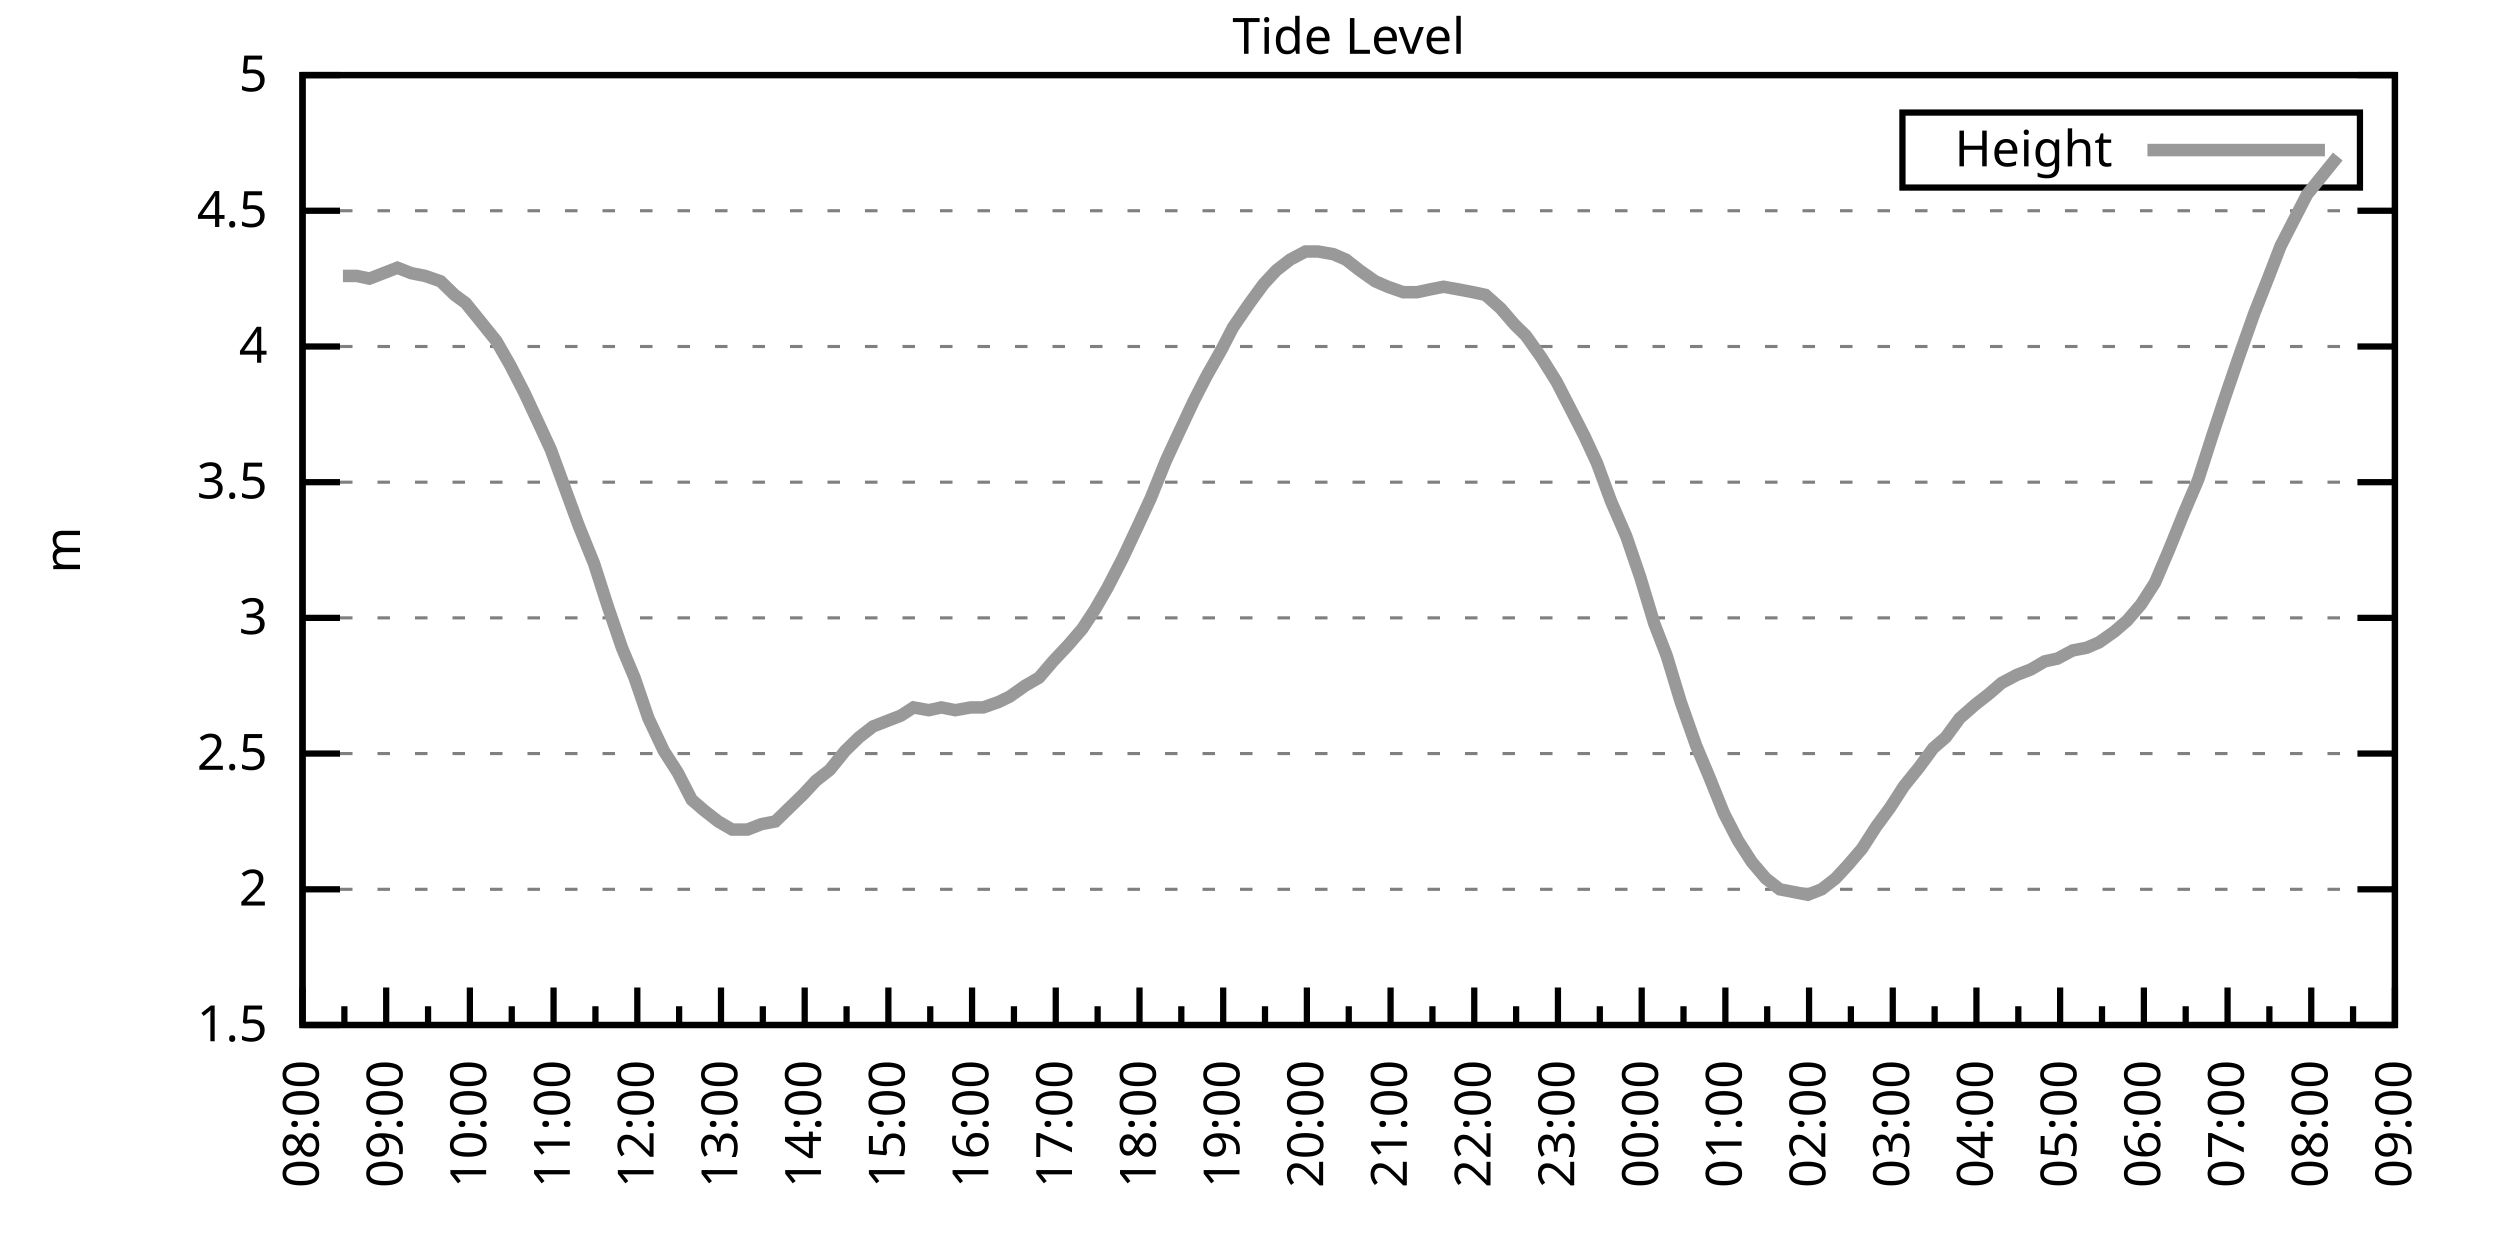
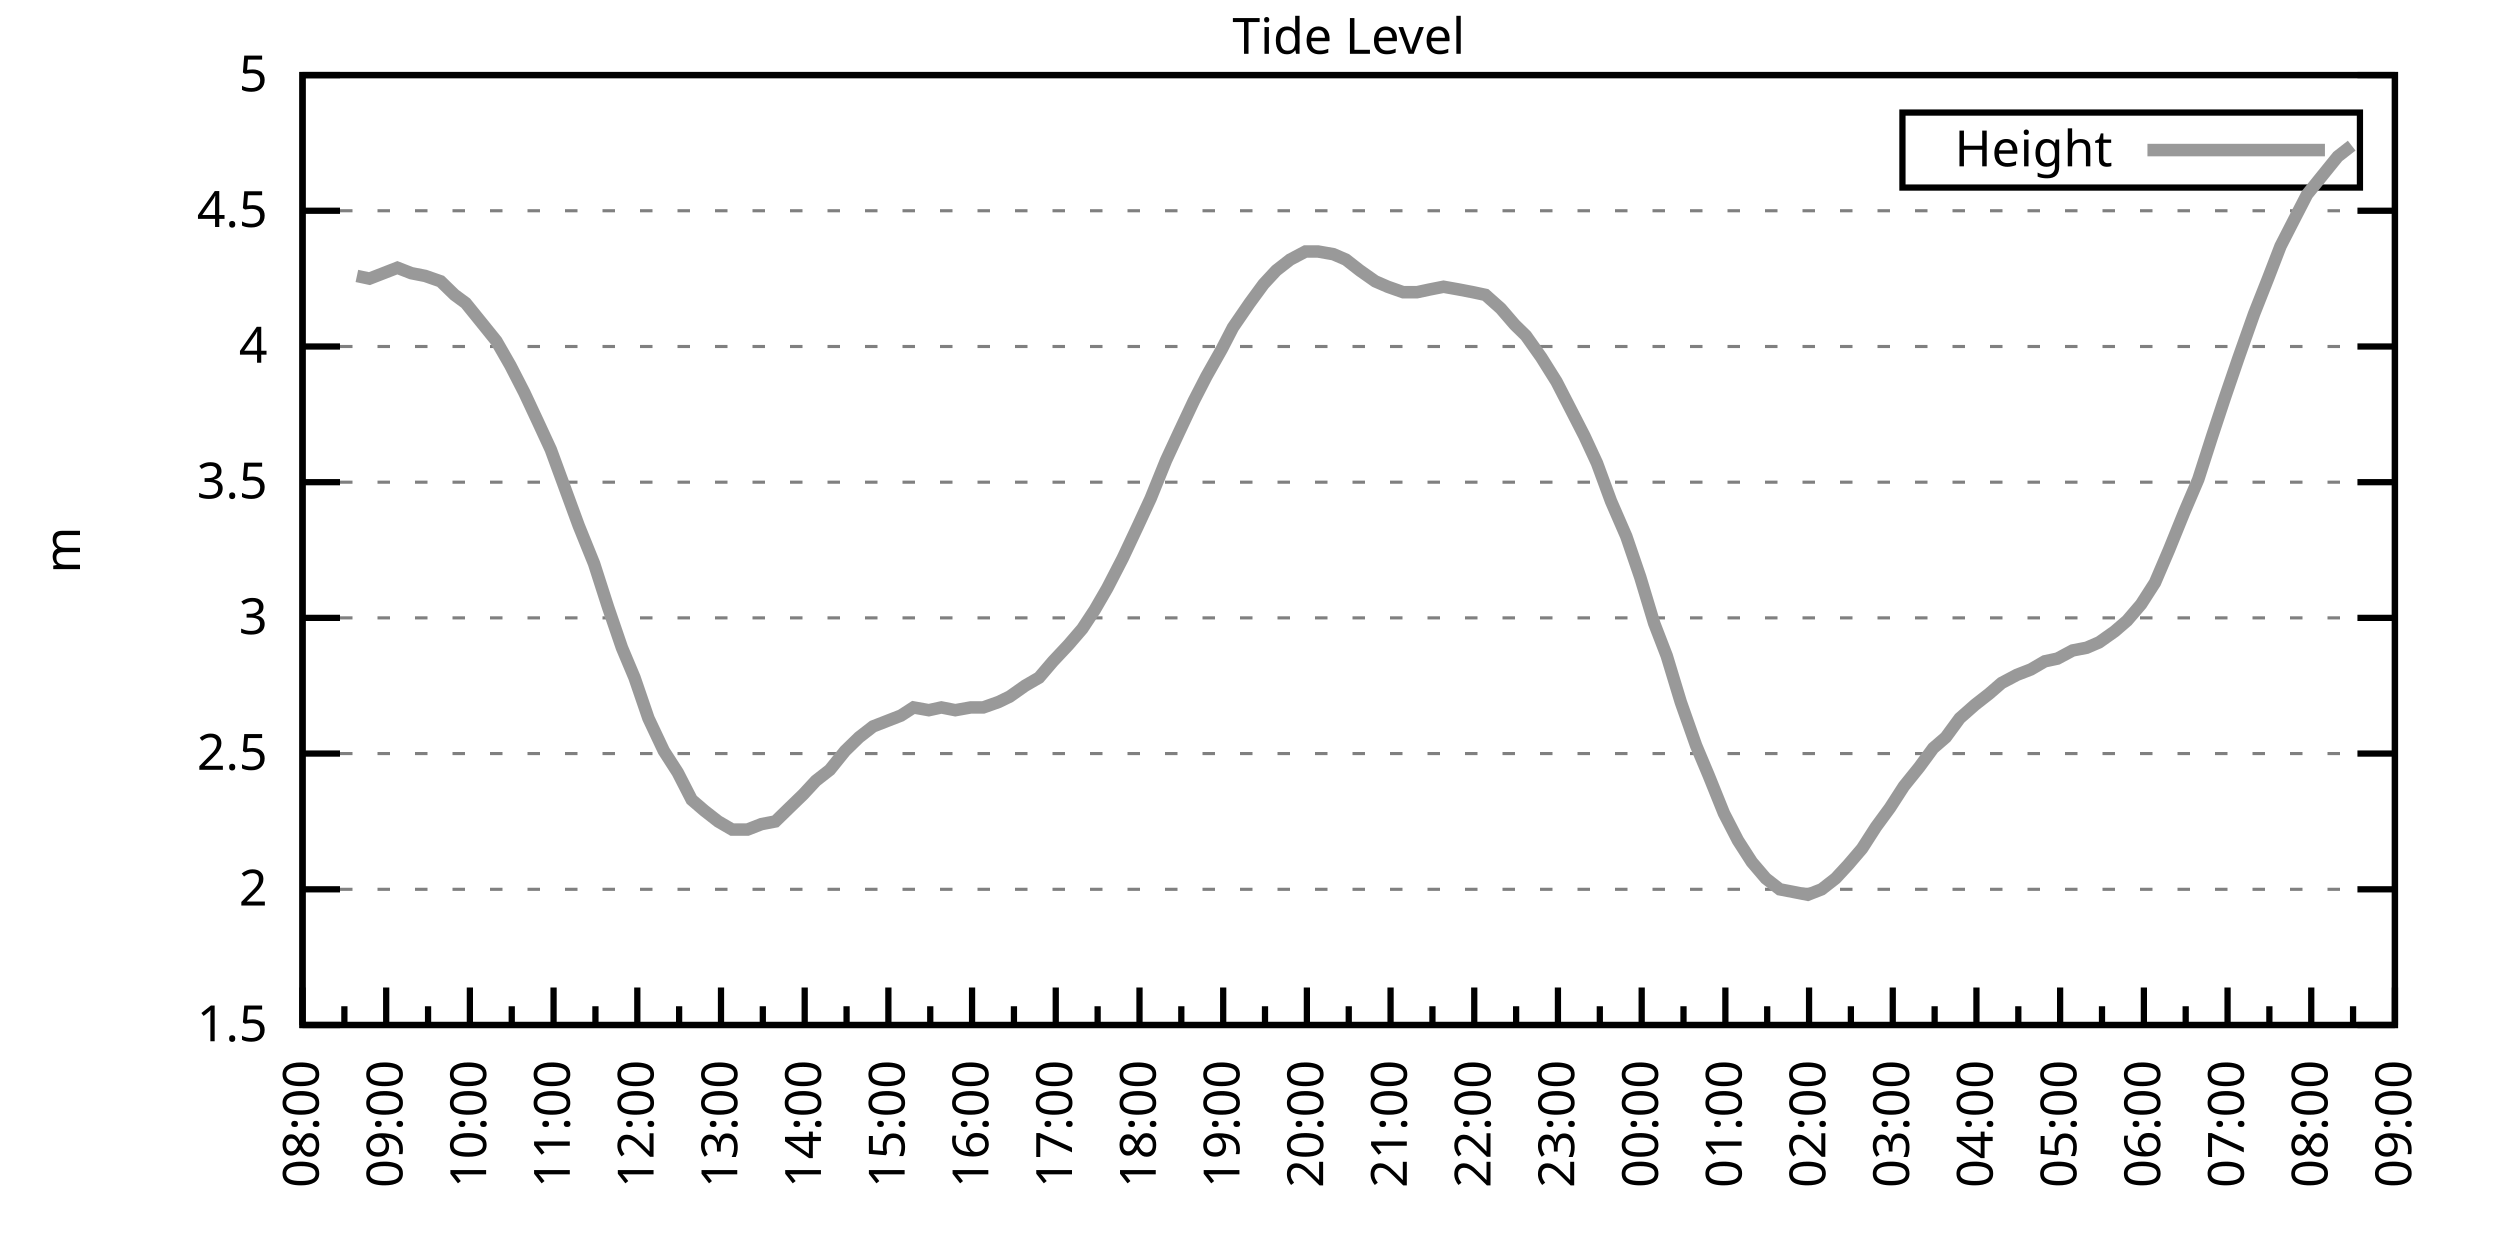
<svg xmlns="http://www.w3.org/2000/svg" xmlns:xlink="http://www.w3.org/1999/xlink" width="400" height="200" viewBox="0 0 400 200">
  <g id="gnuplot_canvas">
    <rect x="0" y="0" width="400" height="200" fill="none" />
    <defs>
      <circle id="gpDot" r="0.5" stroke-width="0.5" stroke="currentColor" />
      <path id="gpPt0" stroke-width="0.333" stroke="currentColor" d="M-1,0 h2 M0,-1 v2" />
      <path id="gpPt1" stroke-width="0.333" stroke="currentColor" d="M-1,-1 L1,1 M1,-1 L-1,1" />
      <path id="gpPt2" stroke-width="0.333" stroke="currentColor" d="M-1,0 L1,0 M0,-1 L0,1 M-1,-1 L1,1 M-1,1 L1,-1" />
      <rect id="gpPt3" stroke-width="0.333" stroke="currentColor" x="-1" y="-1" width="2" height="2" />
      <rect id="gpPt4" stroke-width="0.333" stroke="currentColor" fill="currentColor" x="-1" y="-1" width="2" height="2" />
      <circle id="gpPt5" stroke-width="0.333" stroke="currentColor" cx="0" cy="0" r="1" />
      <use xlink:href="#gpPt5" id="gpPt6" fill="currentColor" stroke="none" />
      <path id="gpPt7" stroke-width="0.333" stroke="currentColor" d="M0,-1.33 L-1.33,0.67 L1.33,0.67 z" />
      <use xlink:href="#gpPt7" id="gpPt8" fill="currentColor" stroke="none" />
      <use xlink:href="#gpPt7" id="gpPt9" stroke="currentColor" transform="rotate(180)" />
      <use xlink:href="#gpPt9" id="gpPt10" fill="currentColor" stroke="none" />
      <use xlink:href="#gpPt3" id="gpPt11" stroke="currentColor" transform="rotate(45)" />
      <use xlink:href="#gpPt11" id="gpPt12" fill="currentColor" stroke="none" />
      <path id="gpPt13" stroke-width="0.333" stroke="currentColor" d="M0,1.330 L1.265,0.411 L0.782,-1.067 L-0.782,-1.076 L-1.265,0.411 z" />
      <use xlink:href="#gpPt13" id="gpPt14" fill="currentColor" stroke="none" />
      <filter id="textbox" filterUnits="objectBoundingBox" x="0" y="0" height="1" width="1">
        <feFlood flood-color="white" flood-opacity="1" result="bgnd" />
        <feComposite in="SourceGraphic" in2="bgnd" operator="atop" />
      </filter>
      <filter id="greybox" filterUnits="objectBoundingBox" x="0" y="0" height="1" width="1">
        <feFlood flood-color="lightgrey" flood-opacity="1" result="grey" />
        <feComposite in="SourceGraphic" in2="grey" operator="atop" />
      </filter>
    </defs>
    <g fill="none" color="white" stroke="currentColor" stroke-width="1.00" stroke-linecap="butt" stroke-linejoin="miter">
</g>
    <g fill="none" color="black" stroke="currentColor" stroke-width="1.00" stroke-linecap="butt" stroke-linejoin="miter">
      <g stroke="none" shape-rendering="crispEdges">
        <polygon fill="rgb(255, 255, 255)" points="48.40,164.00 383.18,164.00 383.18,12.02 48.40,12.02 " />
      </g>
    </g>
    <g fill="none" color="black" stroke="currentColor" stroke-width="1.00" stroke-linecap="butt" stroke-linejoin="miter">
</g>
    <g fill="none" color="black" stroke="black" stroke-width="0.50" stroke-linecap="butt" stroke-linejoin="miter">
</g>
    <g fill="none" color="gray" stroke="currentColor" stroke-width="0.50" stroke-linecap="butt" stroke-linejoin="miter">
      <path stroke="gray" stroke-dasharray="2,4" class="gridline" d="M48.40,164.00 L383.19,164.00  " />
    </g>
    <g fill="none" color="gray" stroke="gray" stroke-width="1.00" stroke-linecap="butt" stroke-linejoin="miter">
</g>
    <g fill="none" color="black" stroke="currentColor" stroke-width="1.00" stroke-linecap="butt" stroke-linejoin="miter">
      <path stroke="black" d="M48.40,164.00 L54.40,164.00 M383.19,164.00 L377.19,164.00  " />
      <g transform="translate(42.80,166.60)" stroke="none" fill="black" font-family="Sans" font-size="8.00" text-anchor="end">
        <text>
          <tspan font-family="Sans"> 1.5</tspan>
        </text>
      </g>
    </g>
    <g fill="none" color="black" stroke="currentColor" stroke-width="1.00" stroke-linecap="butt" stroke-linejoin="miter">
</g>
    <g fill="none" color="black" stroke="black" stroke-width="0.50" stroke-linecap="butt" stroke-linejoin="miter">
</g>
    <g fill="none" color="gray" stroke="currentColor" stroke-width="0.50" stroke-linecap="butt" stroke-linejoin="miter">
      <path stroke="gray" stroke-dasharray="2,4" class="gridline" d="M48.40,142.29 L383.19,142.29  " />
    </g>
    <g fill="none" color="gray" stroke="gray" stroke-width="1.00" stroke-linecap="butt" stroke-linejoin="miter">
</g>
    <g fill="none" color="black" stroke="currentColor" stroke-width="1.00" stroke-linecap="butt" stroke-linejoin="miter">
      <path stroke="black" d="M48.40,142.29 L54.40,142.29 M383.19,142.29 L377.19,142.29  " />
      <g transform="translate(42.80,144.89)" stroke="none" fill="black" font-family="Sans" font-size="8.00" text-anchor="end">
        <text>
          <tspan font-family="Sans"> 2</tspan>
        </text>
      </g>
    </g>
    <g fill="none" color="black" stroke="currentColor" stroke-width="1.00" stroke-linecap="butt" stroke-linejoin="miter">
</g>
    <g fill="none" color="black" stroke="black" stroke-width="0.50" stroke-linecap="butt" stroke-linejoin="miter">
</g>
    <g fill="none" color="gray" stroke="currentColor" stroke-width="0.50" stroke-linecap="butt" stroke-linejoin="miter">
      <path stroke="gray" stroke-dasharray="2,4" class="gridline" d="M48.40,120.57 L383.19,120.57  " />
    </g>
    <g fill="none" color="gray" stroke="gray" stroke-width="1.00" stroke-linecap="butt" stroke-linejoin="miter">
</g>
    <g fill="none" color="black" stroke="currentColor" stroke-width="1.00" stroke-linecap="butt" stroke-linejoin="miter">
      <path stroke="black" d="M48.40,120.57 L54.40,120.57 M383.19,120.57 L377.19,120.57  " />
      <g transform="translate(42.80,123.17)" stroke="none" fill="black" font-family="Sans" font-size="8.00" text-anchor="end">
        <text>
          <tspan font-family="Sans"> 2.5</tspan>
        </text>
      </g>
    </g>
    <g fill="none" color="black" stroke="currentColor" stroke-width="1.00" stroke-linecap="butt" stroke-linejoin="miter">
</g>
    <g fill="none" color="black" stroke="black" stroke-width="0.50" stroke-linecap="butt" stroke-linejoin="miter">
</g>
    <g fill="none" color="gray" stroke="currentColor" stroke-width="0.50" stroke-linecap="butt" stroke-linejoin="miter">
      <path stroke="gray" stroke-dasharray="2,4" class="gridline" d="M48.40,98.86 L383.19,98.86  " />
    </g>
    <g fill="none" color="gray" stroke="gray" stroke-width="1.00" stroke-linecap="butt" stroke-linejoin="miter">
</g>
    <g fill="none" color="black" stroke="currentColor" stroke-width="1.00" stroke-linecap="butt" stroke-linejoin="miter">
      <path stroke="black" d="M48.40,98.86 L54.40,98.86 M383.19,98.86 L377.19,98.86  " />
      <g transform="translate(42.80,101.46)" stroke="none" fill="black" font-family="Sans" font-size="8.00" text-anchor="end">
        <text>
          <tspan font-family="Sans"> 3</tspan>
        </text>
      </g>
    </g>
    <g fill="none" color="black" stroke="currentColor" stroke-width="1.00" stroke-linecap="butt" stroke-linejoin="miter">
</g>
    <g fill="none" color="black" stroke="black" stroke-width="0.50" stroke-linecap="butt" stroke-linejoin="miter">
</g>
    <g fill="none" color="gray" stroke="currentColor" stroke-width="0.50" stroke-linecap="butt" stroke-linejoin="miter">
      <path stroke="gray" stroke-dasharray="2,4" class="gridline" d="M48.40,77.15 L383.19,77.15  " />
    </g>
    <g fill="none" color="gray" stroke="gray" stroke-width="1.00" stroke-linecap="butt" stroke-linejoin="miter">
</g>
    <g fill="none" color="black" stroke="currentColor" stroke-width="1.00" stroke-linecap="butt" stroke-linejoin="miter">
      <path stroke="black" d="M48.40,77.15 L54.40,77.15 M383.19,77.15 L377.19,77.15  " />
      <g transform="translate(42.80,79.75)" stroke="none" fill="black" font-family="Sans" font-size="8.00" text-anchor="end">
        <text>
          <tspan font-family="Sans"> 3.5</tspan>
        </text>
      </g>
    </g>
    <g fill="none" color="black" stroke="currentColor" stroke-width="1.00" stroke-linecap="butt" stroke-linejoin="miter">
</g>
    <g fill="none" color="black" stroke="black" stroke-width="0.50" stroke-linecap="butt" stroke-linejoin="miter">
</g>
    <g fill="none" color="gray" stroke="currentColor" stroke-width="0.50" stroke-linecap="butt" stroke-linejoin="miter">
      <path stroke="gray" stroke-dasharray="2,4" class="gridline" d="M48.40,55.44 L383.19,55.44  " />
    </g>
    <g fill="none" color="gray" stroke="gray" stroke-width="1.00" stroke-linecap="butt" stroke-linejoin="miter">
</g>
    <g fill="none" color="black" stroke="currentColor" stroke-width="1.00" stroke-linecap="butt" stroke-linejoin="miter">
      <path stroke="black" d="M48.40,55.44 L54.40,55.44 M383.19,55.44 L377.19,55.44  " />
      <g transform="translate(42.80,58.04)" stroke="none" fill="black" font-family="Sans" font-size="8.00" text-anchor="end">
        <text>
          <tspan font-family="Sans"> 4</tspan>
        </text>
      </g>
    </g>
    <g fill="none" color="black" stroke="currentColor" stroke-width="1.00" stroke-linecap="butt" stroke-linejoin="miter">
</g>
    <g fill="none" color="black" stroke="black" stroke-width="0.50" stroke-linecap="butt" stroke-linejoin="miter">
</g>
    <g fill="none" color="gray" stroke="currentColor" stroke-width="0.50" stroke-linecap="butt" stroke-linejoin="miter">
      <path stroke="gray" stroke-dasharray="2,4" class="gridline" d="M48.40,33.72 L383.19,33.72  " />
    </g>
    <g fill="none" color="gray" stroke="gray" stroke-width="1.00" stroke-linecap="butt" stroke-linejoin="miter">
</g>
    <g fill="none" color="black" stroke="currentColor" stroke-width="1.00" stroke-linecap="butt" stroke-linejoin="miter">
      <path stroke="black" d="M48.40,33.72 L54.40,33.72 M383.19,33.72 L377.19,33.72  " />
      <g transform="translate(42.80,36.32)" stroke="none" fill="black" font-family="Sans" font-size="8.00" text-anchor="end">
        <text>
          <tspan font-family="Sans"> 4.5</tspan>
        </text>
      </g>
    </g>
    <g fill="none" color="black" stroke="currentColor" stroke-width="1.00" stroke-linecap="butt" stroke-linejoin="miter">
</g>
    <g fill="none" color="black" stroke="black" stroke-width="0.50" stroke-linecap="butt" stroke-linejoin="miter">
</g>
    <g fill="none" color="gray" stroke="currentColor" stroke-width="0.50" stroke-linecap="butt" stroke-linejoin="miter">
      <path stroke="gray" stroke-dasharray="2,4" class="gridline" d="M48.40,12.01 L383.19,12.01  " />
    </g>
    <g fill="none" color="gray" stroke="gray" stroke-width="1.00" stroke-linecap="butt" stroke-linejoin="miter">
</g>
    <g fill="none" color="black" stroke="currentColor" stroke-width="1.00" stroke-linecap="butt" stroke-linejoin="miter">
      <path stroke="black" d="M48.40,12.01 L54.40,12.01 M383.19,12.01 L377.19,12.01  " />
      <g transform="translate(42.80,14.61)" stroke="none" fill="black" font-family="Sans" font-size="8.00" text-anchor="end">
        <text>
          <tspan font-family="Sans"> 5</tspan>
        </text>
      </g>
    </g>
    <g fill="none" color="black" stroke="currentColor" stroke-width="1.00" stroke-linecap="butt" stroke-linejoin="miter">
      <path stroke="black" d="M48.40,164.00 L48.40,158.00  " />
      <g transform="translate(51.00,169.60) rotate(270)" stroke="none" fill="black" font-family="Sans" font-size="8.00" text-anchor="end">
        <text>
          <tspan font-family="Sans">08:00</tspan>
        </text>
      </g>
    </g>
    <g fill="none" color="black" stroke="currentColor" stroke-width="1.00" stroke-linecap="butt" stroke-linejoin="miter">
      <path stroke="black" d="M55.10,164.00 L55.10,161.00 M61.79,164.00 L61.79,158.00  " />
      <g transform="translate(64.39,169.60) rotate(270)" stroke="none" fill="black" font-family="Sans" font-size="8.00" text-anchor="end">
        <text>
          <tspan font-family="Sans">09:00</tspan>
        </text>
      </g>
    </g>
    <g fill="none" color="black" stroke="currentColor" stroke-width="1.00" stroke-linecap="butt" stroke-linejoin="miter">
      <path stroke="black" d="M68.49,164.00 L68.49,161.00 M75.18,164.00 L75.18,158.00  " />
      <g transform="translate(77.78,169.60) rotate(270)" stroke="none" fill="black" font-family="Sans" font-size="8.00" text-anchor="end">
        <text>
          <tspan font-family="Sans">10:00</tspan>
        </text>
      </g>
    </g>
    <g fill="none" color="black" stroke="currentColor" stroke-width="1.00" stroke-linecap="butt" stroke-linejoin="miter">
      <path stroke="black" d="M81.88,164.00 L81.88,161.00 M88.57,164.00 L88.57,158.00  " />
      <g transform="translate(91.17,169.60) rotate(270)" stroke="none" fill="black" font-family="Sans" font-size="8.00" text-anchor="end">
        <text>
          <tspan font-family="Sans">11:00</tspan>
        </text>
      </g>
    </g>
    <g fill="none" color="black" stroke="currentColor" stroke-width="1.00" stroke-linecap="butt" stroke-linejoin="miter">
      <path stroke="black" d="M95.27,164.00 L95.27,161.00 M101.97,164.00 L101.97,158.00  " />
      <g transform="translate(104.57,169.60) rotate(270)" stroke="none" fill="black" font-family="Sans" font-size="8.00" text-anchor="end">
        <text>
          <tspan font-family="Sans">12:00</tspan>
        </text>
      </g>
    </g>
    <g fill="none" color="black" stroke="currentColor" stroke-width="1.00" stroke-linecap="butt" stroke-linejoin="miter">
      <path stroke="black" d="M108.66,164.00 L108.66,161.00 M115.36,164.00 L115.36,158.00  " />
      <g transform="translate(117.96,169.60) rotate(270)" stroke="none" fill="black" font-family="Sans" font-size="8.00" text-anchor="end">
        <text>
          <tspan font-family="Sans">13:00</tspan>
        </text>
      </g>
    </g>
    <g fill="none" color="black" stroke="currentColor" stroke-width="1.00" stroke-linecap="butt" stroke-linejoin="miter">
      <path stroke="black" d="M122.05,164.00 L122.05,161.00 M128.75,164.00 L128.75,158.00  " />
      <g transform="translate(131.35,169.60) rotate(270)" stroke="none" fill="black" font-family="Sans" font-size="8.00" text-anchor="end">
        <text>
          <tspan font-family="Sans">14:00</tspan>
        </text>
      </g>
    </g>
    <g fill="none" color="black" stroke="currentColor" stroke-width="1.00" stroke-linecap="butt" stroke-linejoin="miter">
      <path stroke="black" d="M135.45,164.00 L135.45,161.00 M142.14,164.00 L142.14,158.00  " />
      <g transform="translate(144.74,169.60) rotate(270)" stroke="none" fill="black" font-family="Sans" font-size="8.00" text-anchor="end">
        <text>
          <tspan font-family="Sans">15:00</tspan>
        </text>
      </g>
    </g>
    <g fill="none" color="black" stroke="currentColor" stroke-width="1.00" stroke-linecap="butt" stroke-linejoin="miter">
      <path stroke="black" d="M148.84,164.00 L148.84,161.00 M155.53,164.00 L155.53,158.00  " />
      <g transform="translate(158.13,169.60) rotate(270)" stroke="none" fill="black" font-family="Sans" font-size="8.00" text-anchor="end">
        <text>
          <tspan font-family="Sans">16:00</tspan>
        </text>
      </g>
    </g>
    <g fill="none" color="black" stroke="currentColor" stroke-width="1.00" stroke-linecap="butt" stroke-linejoin="miter">
      <path stroke="black" d="M162.23,164.00 L162.23,161.00 M168.92,164.00 L168.92,158.00  " />
      <g transform="translate(171.52,169.60) rotate(270)" stroke="none" fill="black" font-family="Sans" font-size="8.00" text-anchor="end">
        <text>
          <tspan font-family="Sans">17:00</tspan>
        </text>
      </g>
    </g>
    <g fill="none" color="black" stroke="currentColor" stroke-width="1.00" stroke-linecap="butt" stroke-linejoin="miter">
      <path stroke="black" d="M175.62,164.00 L175.62,161.00 M182.32,164.00 L182.32,158.00  " />
      <g transform="translate(184.92,169.60) rotate(270)" stroke="none" fill="black" font-family="Sans" font-size="8.00" text-anchor="end">
        <text>
          <tspan font-family="Sans">18:00</tspan>
        </text>
      </g>
    </g>
    <g fill="none" color="black" stroke="currentColor" stroke-width="1.00" stroke-linecap="butt" stroke-linejoin="miter">
      <path stroke="black" d="M189.01,164.00 L189.01,161.00 M195.71,164.00 L195.71,158.00  " />
      <g transform="translate(198.31,169.60) rotate(270)" stroke="none" fill="black" font-family="Sans" font-size="8.00" text-anchor="end">
        <text>
          <tspan font-family="Sans">19:00</tspan>
        </text>
      </g>
    </g>
    <g fill="none" color="black" stroke="currentColor" stroke-width="1.00" stroke-linecap="butt" stroke-linejoin="miter">
      <path stroke="black" d="M202.40,164.00 L202.40,161.00 M209.10,164.00 L209.10,158.00  " />
      <g transform="translate(211.70,169.60) rotate(270)" stroke="none" fill="black" font-family="Sans" font-size="8.00" text-anchor="end">
        <text>
          <tspan font-family="Sans">20:00</tspan>
        </text>
      </g>
    </g>
    <g fill="none" color="black" stroke="currentColor" stroke-width="1.00" stroke-linecap="butt" stroke-linejoin="miter">
      <path stroke="black" d="M215.80,164.00 L215.80,161.00 M222.49,164.00 L222.49,158.00  " />
      <g transform="translate(225.09,169.60) rotate(270)" stroke="none" fill="black" font-family="Sans" font-size="8.00" text-anchor="end">
        <text>
          <tspan font-family="Sans">21:00</tspan>
        </text>
      </g>
    </g>
    <g fill="none" color="black" stroke="currentColor" stroke-width="1.00" stroke-linecap="butt" stroke-linejoin="miter">
      <path stroke="black" d="M229.19,164.00 L229.19,161.00 M235.88,164.00 L235.88,158.00  " />
      <g transform="translate(238.48,169.60) rotate(270)" stroke="none" fill="black" font-family="Sans" font-size="8.00" text-anchor="end">
        <text>
          <tspan font-family="Sans">22:00</tspan>
        </text>
      </g>
    </g>
    <g fill="none" color="black" stroke="currentColor" stroke-width="1.00" stroke-linecap="butt" stroke-linejoin="miter">
      <path stroke="black" d="M242.58,164.00 L242.58,161.00 M249.27,164.00 L249.27,158.00  " />
      <g transform="translate(251.87,169.60) rotate(270)" stroke="none" fill="black" font-family="Sans" font-size="8.00" text-anchor="end">
        <text>
          <tspan font-family="Sans">23:00</tspan>
        </text>
      </g>
    </g>
    <g fill="none" color="black" stroke="currentColor" stroke-width="1.00" stroke-linecap="butt" stroke-linejoin="miter">
      <path stroke="black" d="M255.97,164.00 L255.97,161.00 M262.67,164.00 L262.67,158.00  " />
      <g transform="translate(265.27,169.60) rotate(270)" stroke="none" fill="black" font-family="Sans" font-size="8.00" text-anchor="end">
        <text>
          <tspan font-family="Sans">00:00</tspan>
        </text>
      </g>
    </g>
    <g fill="none" color="black" stroke="currentColor" stroke-width="1.00" stroke-linecap="butt" stroke-linejoin="miter">
      <path stroke="black" d="M269.36,164.00 L269.36,161.00 M276.06,164.00 L276.06,158.00  " />
      <g transform="translate(278.66,169.60) rotate(270)" stroke="none" fill="black" font-family="Sans" font-size="8.00" text-anchor="end">
        <text>
          <tspan font-family="Sans">01:00</tspan>
        </text>
      </g>
    </g>
    <g fill="none" color="black" stroke="currentColor" stroke-width="1.00" stroke-linecap="butt" stroke-linejoin="miter">
      <path stroke="black" d="M282.75,164.00 L282.75,161.00 M289.45,164.00 L289.45,158.00  " />
      <g transform="translate(292.05,169.60) rotate(270)" stroke="none" fill="black" font-family="Sans" font-size="8.00" text-anchor="end">
        <text>
          <tspan font-family="Sans">02:00</tspan>
        </text>
      </g>
    </g>
    <g fill="none" color="black" stroke="currentColor" stroke-width="1.00" stroke-linecap="butt" stroke-linejoin="miter">
      <path stroke="black" d="M296.14,164.00 L296.14,161.00 M302.84,164.00 L302.84,158.00  " />
      <g transform="translate(305.44,169.60) rotate(270)" stroke="none" fill="black" font-family="Sans" font-size="8.00" text-anchor="end">
        <text>
          <tspan font-family="Sans">03:00</tspan>
        </text>
      </g>
    </g>
    <g fill="none" color="black" stroke="currentColor" stroke-width="1.00" stroke-linecap="butt" stroke-linejoin="miter">
      <path stroke="black" d="M309.54,164.00 L309.54,161.00 M316.23,164.00 L316.23,158.00  " />
      <g transform="translate(318.83,169.60) rotate(270)" stroke="none" fill="black" font-family="Sans" font-size="8.00" text-anchor="end">
        <text>
          <tspan font-family="Sans">04:00</tspan>
        </text>
      </g>
    </g>
    <g fill="none" color="black" stroke="currentColor" stroke-width="1.00" stroke-linecap="butt" stroke-linejoin="miter">
      <path stroke="black" d="M322.93,164.00 L322.93,161.00 M329.62,164.00 L329.62,158.00  " />
      <g transform="translate(332.22,169.60) rotate(270)" stroke="none" fill="black" font-family="Sans" font-size="8.00" text-anchor="end">
        <text>
          <tspan font-family="Sans">05:00</tspan>
        </text>
      </g>
    </g>
    <g fill="none" color="black" stroke="currentColor" stroke-width="1.00" stroke-linecap="butt" stroke-linejoin="miter">
      <path stroke="black" d="M336.32,164.00 L336.32,161.00 M343.02,164.00 L343.02,158.00  " />
      <g transform="translate(345.62,169.60) rotate(270)" stroke="none" fill="black" font-family="Sans" font-size="8.00" text-anchor="end">
        <text>
          <tspan font-family="Sans">06:00</tspan>
        </text>
      </g>
    </g>
    <g fill="none" color="black" stroke="currentColor" stroke-width="1.00" stroke-linecap="butt" stroke-linejoin="miter">
      <path stroke="black" d="M349.71,164.00 L349.71,161.00 M356.41,164.00 L356.41,158.00  " />
      <g transform="translate(359.01,169.60) rotate(270)" stroke="none" fill="black" font-family="Sans" font-size="8.00" text-anchor="end">
        <text>
          <tspan font-family="Sans">07:00</tspan>
        </text>
      </g>
    </g>
    <g fill="none" color="black" stroke="currentColor" stroke-width="1.00" stroke-linecap="butt" stroke-linejoin="miter">
      <path stroke="black" d="M363.10,164.00 L363.10,161.00 M369.80,164.00 L369.80,158.00  " />
      <g transform="translate(372.40,169.60) rotate(270)" stroke="none" fill="black" font-family="Sans" font-size="8.00" text-anchor="end">
        <text>
          <tspan font-family="Sans">08:00</tspan>
        </text>
      </g>
    </g>
    <g fill="none" color="black" stroke="currentColor" stroke-width="1.00" stroke-linecap="butt" stroke-linejoin="miter">
      <path stroke="black" d="M376.49,164.00 L376.49,161.00 M383.19,164.00 L383.19,158.00  " />
      <g transform="translate(385.79,169.60) rotate(270)" stroke="none" fill="black" font-family="Sans" font-size="8.00" text-anchor="end">
        <text>
          <tspan font-family="Sans">09:00</tspan>
        </text>
      </g>
    </g>
    <g fill="none" color="black" stroke="currentColor" stroke-width="1.00" stroke-linecap="butt" stroke-linejoin="miter">
</g>
    <g fill="none" color="black" stroke="currentColor" stroke-width="1.00" stroke-linecap="butt" stroke-linejoin="miter">
      <path stroke="black" d="M48.40,12.01 L48.40,164.00 L383.19,164.00 L383.19,12.01 L48.40,12.01 Z  " />
    </g>
    <g fill="none" color="black" stroke="currentColor" stroke-width="1.00" stroke-linecap="butt" stroke-linejoin="miter">
      <g transform="translate(12.80,88.01) rotate(270)" stroke="none" fill="black" font-family="Sans" font-size="8.00" text-anchor="middle">
        <text>
          <tspan font-family="Sans">m</tspan>
        </text>
      </g>
    </g>
    <g fill="none" color="black" stroke="currentColor" stroke-width="1.00" stroke-linecap="butt" stroke-linejoin="miter">
</g>
    <g fill="none" color="black" stroke="currentColor" stroke-width="1.00" stroke-linecap="butt" stroke-linejoin="miter">
      <path stroke="black" d="M304.39,30.01 L304.39,18.01 L377.59,18.01 L377.59,30.01 L304.39,30.01 Z  " />
    </g>
    <g id="Tide_level_plot_1">
      <g fill="none" color="white" stroke="black" stroke-width="2.00" stroke-linecap="butt" stroke-linejoin="miter">
</g>
      <g fill="none" color="black" stroke="currentColor" stroke-width="2.00" stroke-linecap="butt" stroke-linejoin="miter">
        <g transform="translate(337.99,26.61)" stroke="none" fill="black" font-family="Sans" font-size="8.00" text-anchor="end">
          <text>
            <tspan font-family="Sans">Height</tspan>
          </text>
        </g>
      </g>
      <g fill="none" color="black" stroke="currentColor" stroke-width="2.00" stroke-linecap="butt" stroke-linejoin="miter">
-         <path stroke="rgb(153, 153, 153)" d="M343.59,24.01 L371.99,24.01 M54.87,44.15 L57.10,44.15 L59.11,44.58 L61.35,43.71 L63.58,42.84 L65.81,43.71   L68.04,44.15 L70.50,45.01 L72.73,47.18 L74.51,48.49 L76.97,51.53 L79.42,54.57 L81.66,58.48 L83.89,62.82   L86.12,67.59 L88.13,71.94 L90.36,78.02 L92.59,84.10 L95.05,90.18 L97.28,97.12 L99.51,103.64 L101.52,108.42   L103.75,114.93 L106.21,120.14 L108.44,123.61 L110.67,127.96 L112.68,129.69 L114.91,131.43 L117.14,132.73 L119.60,132.73   L121.83,131.86 L124.06,131.43 L126.29,129.26 L128.53,127.09 L130.54,124.92 L132.77,123.18 L135.22,120.14 L137.45,117.97   L139.69,116.23 L141.92,115.36 L144.15,114.49 L146.16,113.19 L148.61,113.63 L150.62,113.19 L152.85,113.63 L155.31,113.19   L157.32,113.19 L159.77,112.32 L161.56,111.45 L164.01,109.72 L166.25,108.42 L168.48,105.81 L170.93,103.20 L173.17,100.60   L175.17,97.56 L177.18,94.08 L179.64,89.31 L182.09,84.10 L184.10,79.75 L186.56,73.67 L188.57,69.33 L191.02,64.12   L193.03,60.21 L195.48,55.87 L197.27,52.40 L199.95,48.49 L202.18,45.45 L204.19,43.28 L206.42,41.54 L208.88,40.24   L210.88,40.24 L213.34,40.67 L215.35,41.54 L217.58,43.28 L220.04,45.01 L222.04,45.88 L224.50,46.75 L226.73,46.75   L228.74,46.32 L230.97,45.88 L233.43,46.32 L235.66,46.75 L237.67,47.18 L240.12,49.36 L242.36,51.96 L244.14,53.70   L246.60,57.17 L249.05,61.08 L250.84,64.56 L253.51,69.77 L255.52,74.11 L257.76,80.19 L260.21,85.83 L262.44,92.35   L264.67,99.73 L266.68,104.94 L268.92,112.32 L271.37,119.27 L273.38,124.05 L275.83,130.13 L278.07,134.47 L280.30,137.94   L282.53,140.55 L284.76,142.29 L286.99,142.72 L289.23,143.16 L291.46,142.29 L293.69,140.55 L295.70,138.38 L297.93,135.77   L300.16,132.30 L302.39,129.26 L304.63,125.79 L307.08,122.75 L309.31,119.71 L311.32,117.97 L313.55,114.93 L316.01,112.76   L318.24,111.02 L320.25,109.28 L322.70,107.98 L324.94,107.11 L327.17,105.81 L329.18,105.38 L331.63,104.07 L333.86,103.64   L335.87,102.77 L338.33,101.03 L340.34,99.30 L342.57,96.69 L344.80,93.22 L347.03,88.00 L349.49,81.93 L351.72,76.71   L353.95,69.77 L355.96,63.69 L358.19,57.17 L360.65,50.22 L362.88,44.58 L364.89,39.37 L367.34,34.59 L369.13,31.12   L371.58,28.08 L374.04,25.04  " />
+         <path stroke="rgb(153, 153, 153)" d="M343.59,24.01 L371.99,24.01 M57.10,44.15 L59.11,44.58 L61.35,43.71 L63.58,42.84 L65.81,43.71 L68.04,44.15   L70.50,45.01 L72.73,47.18 L74.51,48.49 L76.97,51.53 L79.42,54.57 L81.66,58.48 L83.89,62.82 L86.12,67.59   L88.13,71.94 L90.36,78.02 L92.59,84.10 L95.05,90.18 L97.28,97.12 L99.51,103.64 L101.52,108.42 L103.75,114.93   L106.21,120.14 L108.44,123.61 L110.67,127.96 L112.68,129.69 L114.91,131.43 L117.14,132.73 L119.60,132.73 L121.83,131.86   L124.06,131.43 L126.29,129.26 L128.53,127.09 L130.54,124.92 L132.77,123.18 L135.22,120.14 L137.45,117.97 L139.69,116.23   L141.92,115.36 L144.15,114.49 L146.16,113.19 L148.61,113.63 L150.62,113.19 L152.85,113.63 L155.31,113.19 L157.32,113.19   L159.77,112.32 L161.56,111.45 L164.01,109.72 L166.25,108.42 L168.48,105.81 L170.93,103.20 L173.17,100.60 L175.17,97.56   L177.18,94.08 L179.64,89.31 L182.09,84.10 L184.10,79.75 L186.56,73.67 L188.57,69.33 L191.02,64.12 L193.03,60.21   L195.48,55.87 L197.27,52.40 L199.95,48.49 L202.18,45.45 L204.19,43.28 L206.42,41.54 L208.88,40.24 L210.88,40.24   L213.34,40.67 L215.35,41.54 L217.58,43.28 L220.04,45.01 L222.04,45.88 L224.50,46.75 L226.73,46.75 L228.74,46.32   L230.97,45.88 L233.43,46.32 L235.66,46.75 L237.67,47.18 L240.12,49.36 L242.36,51.96 L244.14,53.70 L246.60,57.17   L249.05,61.08 L250.84,64.56 L253.51,69.77 L255.52,74.11 L257.76,80.19 L260.21,85.83 L262.44,92.35 L264.67,99.73   L266.68,104.94 L268.92,112.32 L271.37,119.27 L273.38,124.05 L275.83,130.13 L278.07,134.47 L280.30,137.94 L282.53,140.55   L284.76,142.29 L286.99,142.72 L289.23,143.16 L291.46,142.29 L293.69,140.55 L295.70,138.38 L297.93,135.77 L300.16,132.30   L302.39,129.26 L304.63,125.79 L307.08,122.75 L309.31,119.71 L311.32,117.97 L313.55,114.93 L316.01,112.76 L318.24,111.02   L320.25,109.28 L322.70,107.98 L324.94,107.11 L327.17,105.81 L329.18,105.38 L331.63,104.07 L333.86,103.64 L335.87,102.77   L338.33,101.03 L340.34,99.30 L342.57,96.69 L344.80,93.22 L347.03,88.00 L349.49,81.93 L351.72,76.71 L353.95,69.77   L355.96,63.69 L358.19,57.17 L360.65,50.22 L362.88,44.58 L364.89,39.37 L367.34,34.59 L369.13,31.12 L371.58,28.08   L374.04,25.04 L376.27,23.30  " />
      </g>
    </g>
    <g fill="none" color="black" stroke="currentColor" stroke-width="2.00" stroke-linecap="butt" stroke-linejoin="miter">
</g>
    <g fill="none" color="black" stroke="black" stroke-width="1.00" stroke-linecap="butt" stroke-linejoin="miter">
</g>
    <g fill="none" color="black" stroke="currentColor" stroke-width="1.00" stroke-linecap="butt" stroke-linejoin="miter">
      <path stroke="black" d="M48.40,12.01 L48.40,164.00 L383.19,164.00 L383.19,12.01 L48.40,12.01 Z  " />
    </g>
    <g fill="none" color="black" stroke="currentColor" stroke-width="1.00" stroke-linecap="butt" stroke-linejoin="miter">
      <g transform="translate(215.79,8.61)" stroke="none" fill="black" font-family="Sans" font-size="8.00" text-anchor="middle">
        <text>
          <tspan font-family="Sans">Tide Level</tspan>
        </text>
      </g>
    </g>
    <g fill="none" color="black" stroke="currentColor" stroke-width="1.00" stroke-linecap="butt" stroke-linejoin="miter">
</g>
  </g>
</svg>
